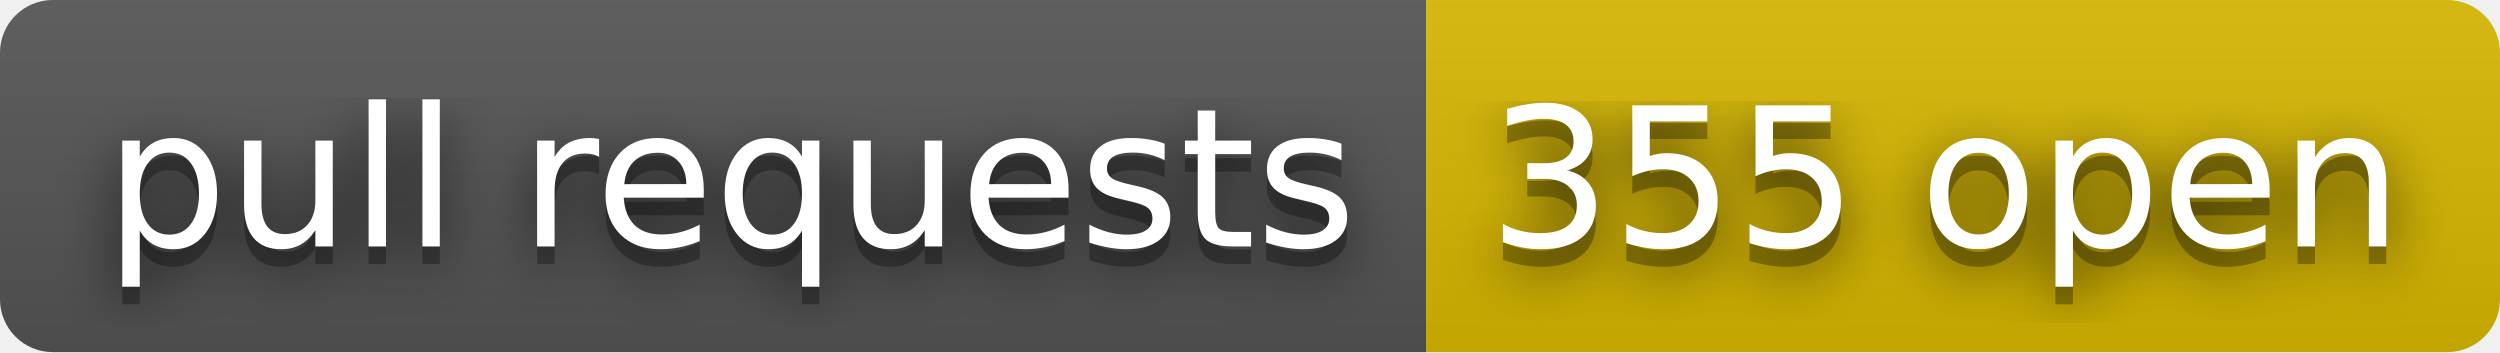
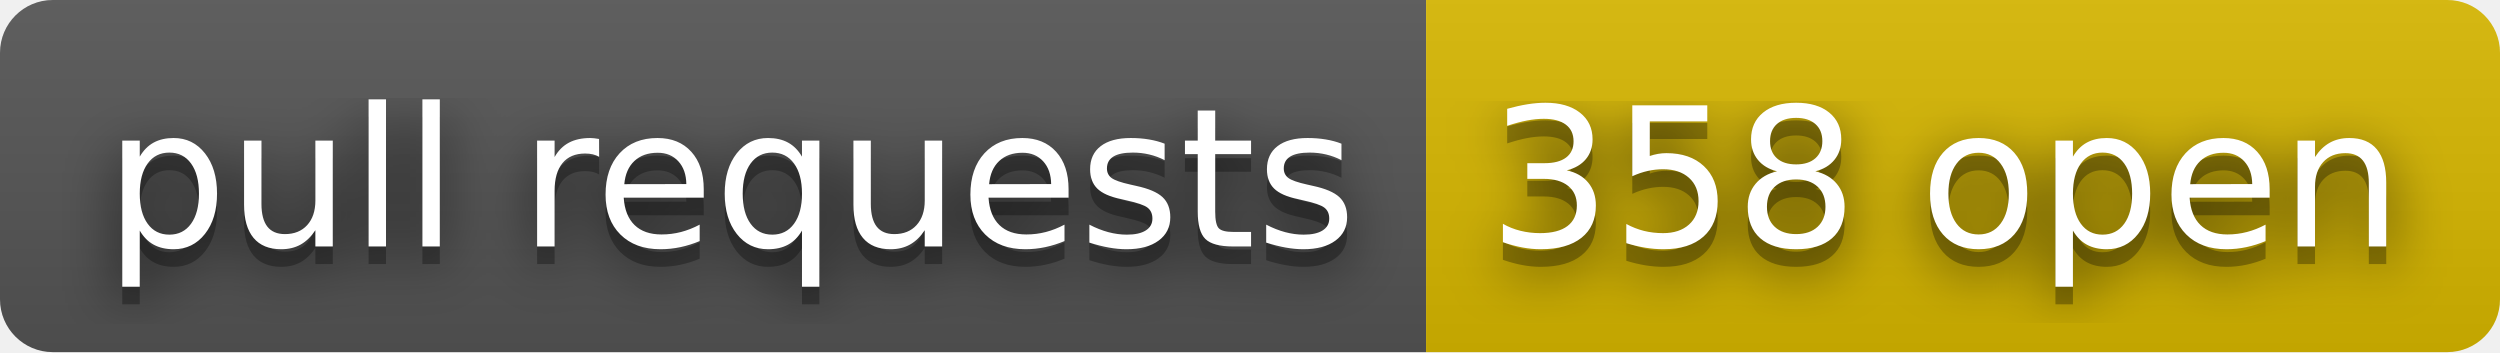
- <svg xmlns="http://www.w3.org/2000/svg" width="142" height="20" role="img" aria-label="pull requests: 355 open">
+ <svg xmlns="http://www.w3.org/2000/svg" width="142" height="20" role="img" aria-label="pull requests: 358 open">
  <filter id="blur">
    <feGaussianBlur stdDeviation="16" />
  </filter>
  <linearGradient id="s" x2="0" y2="100%">
    <stop offset="0" stop-color="#bbb" stop-opacity=".1" />
    <stop offset="1" stop-opacity=".1" />
  </linearGradient>
  <clipPath id="r">
    <rect width="142" height="20" rx="3" />
  </clipPath>
  <g clip-path="url(#r)">
    <rect width="81" height="20" fill="#555" />
    <rect x="81" width="61" height="20" fill="#d8b800" />
    <rect width="142" height="20" fill="url(#s)" />
  </g>
  <g fill="#fff" text-anchor="middle" font-family="Verdana,Geneva,DejaVu Sans,sans-serif" text-rendering="geometricPrecision" font-size="110">
    <g transform="scale(.1)">
      <g aria-hidden="true" fill="#010101">
        <text x="415" y="150" fill-opacity=".8" filter="url(#blur)" textLength="710">pull requests</text>
        <text x="415" y="150" fill-opacity=".3" textLength="710">pull requests</text>
      </g>
      <text x="415" y="140" textLength="710">pull requests</text>
    </g>
    <g transform="scale(.1)">
      <g aria-hidden="true" fill="#010101">
-         <text x="1105" y="150" fill-opacity=".8" filter="url(#blur)" textLength="510">355 open</text>
-         <text x="1105" y="150" fill-opacity=".3" textLength="510">355 open</text>
+         <text x="1105" y="150" fill-opacity=".8" filter="url(#blur)" textLength="510">358 open</text>
+         <text x="1105" y="150" fill-opacity=".3" textLength="510">358 open</text>
      </g>
-       <text x="1105" y="140" textLength="510">355 open</text>
+       <text x="1105" y="140" textLength="510">358 open</text>
    </g>
  </g>
</svg>
